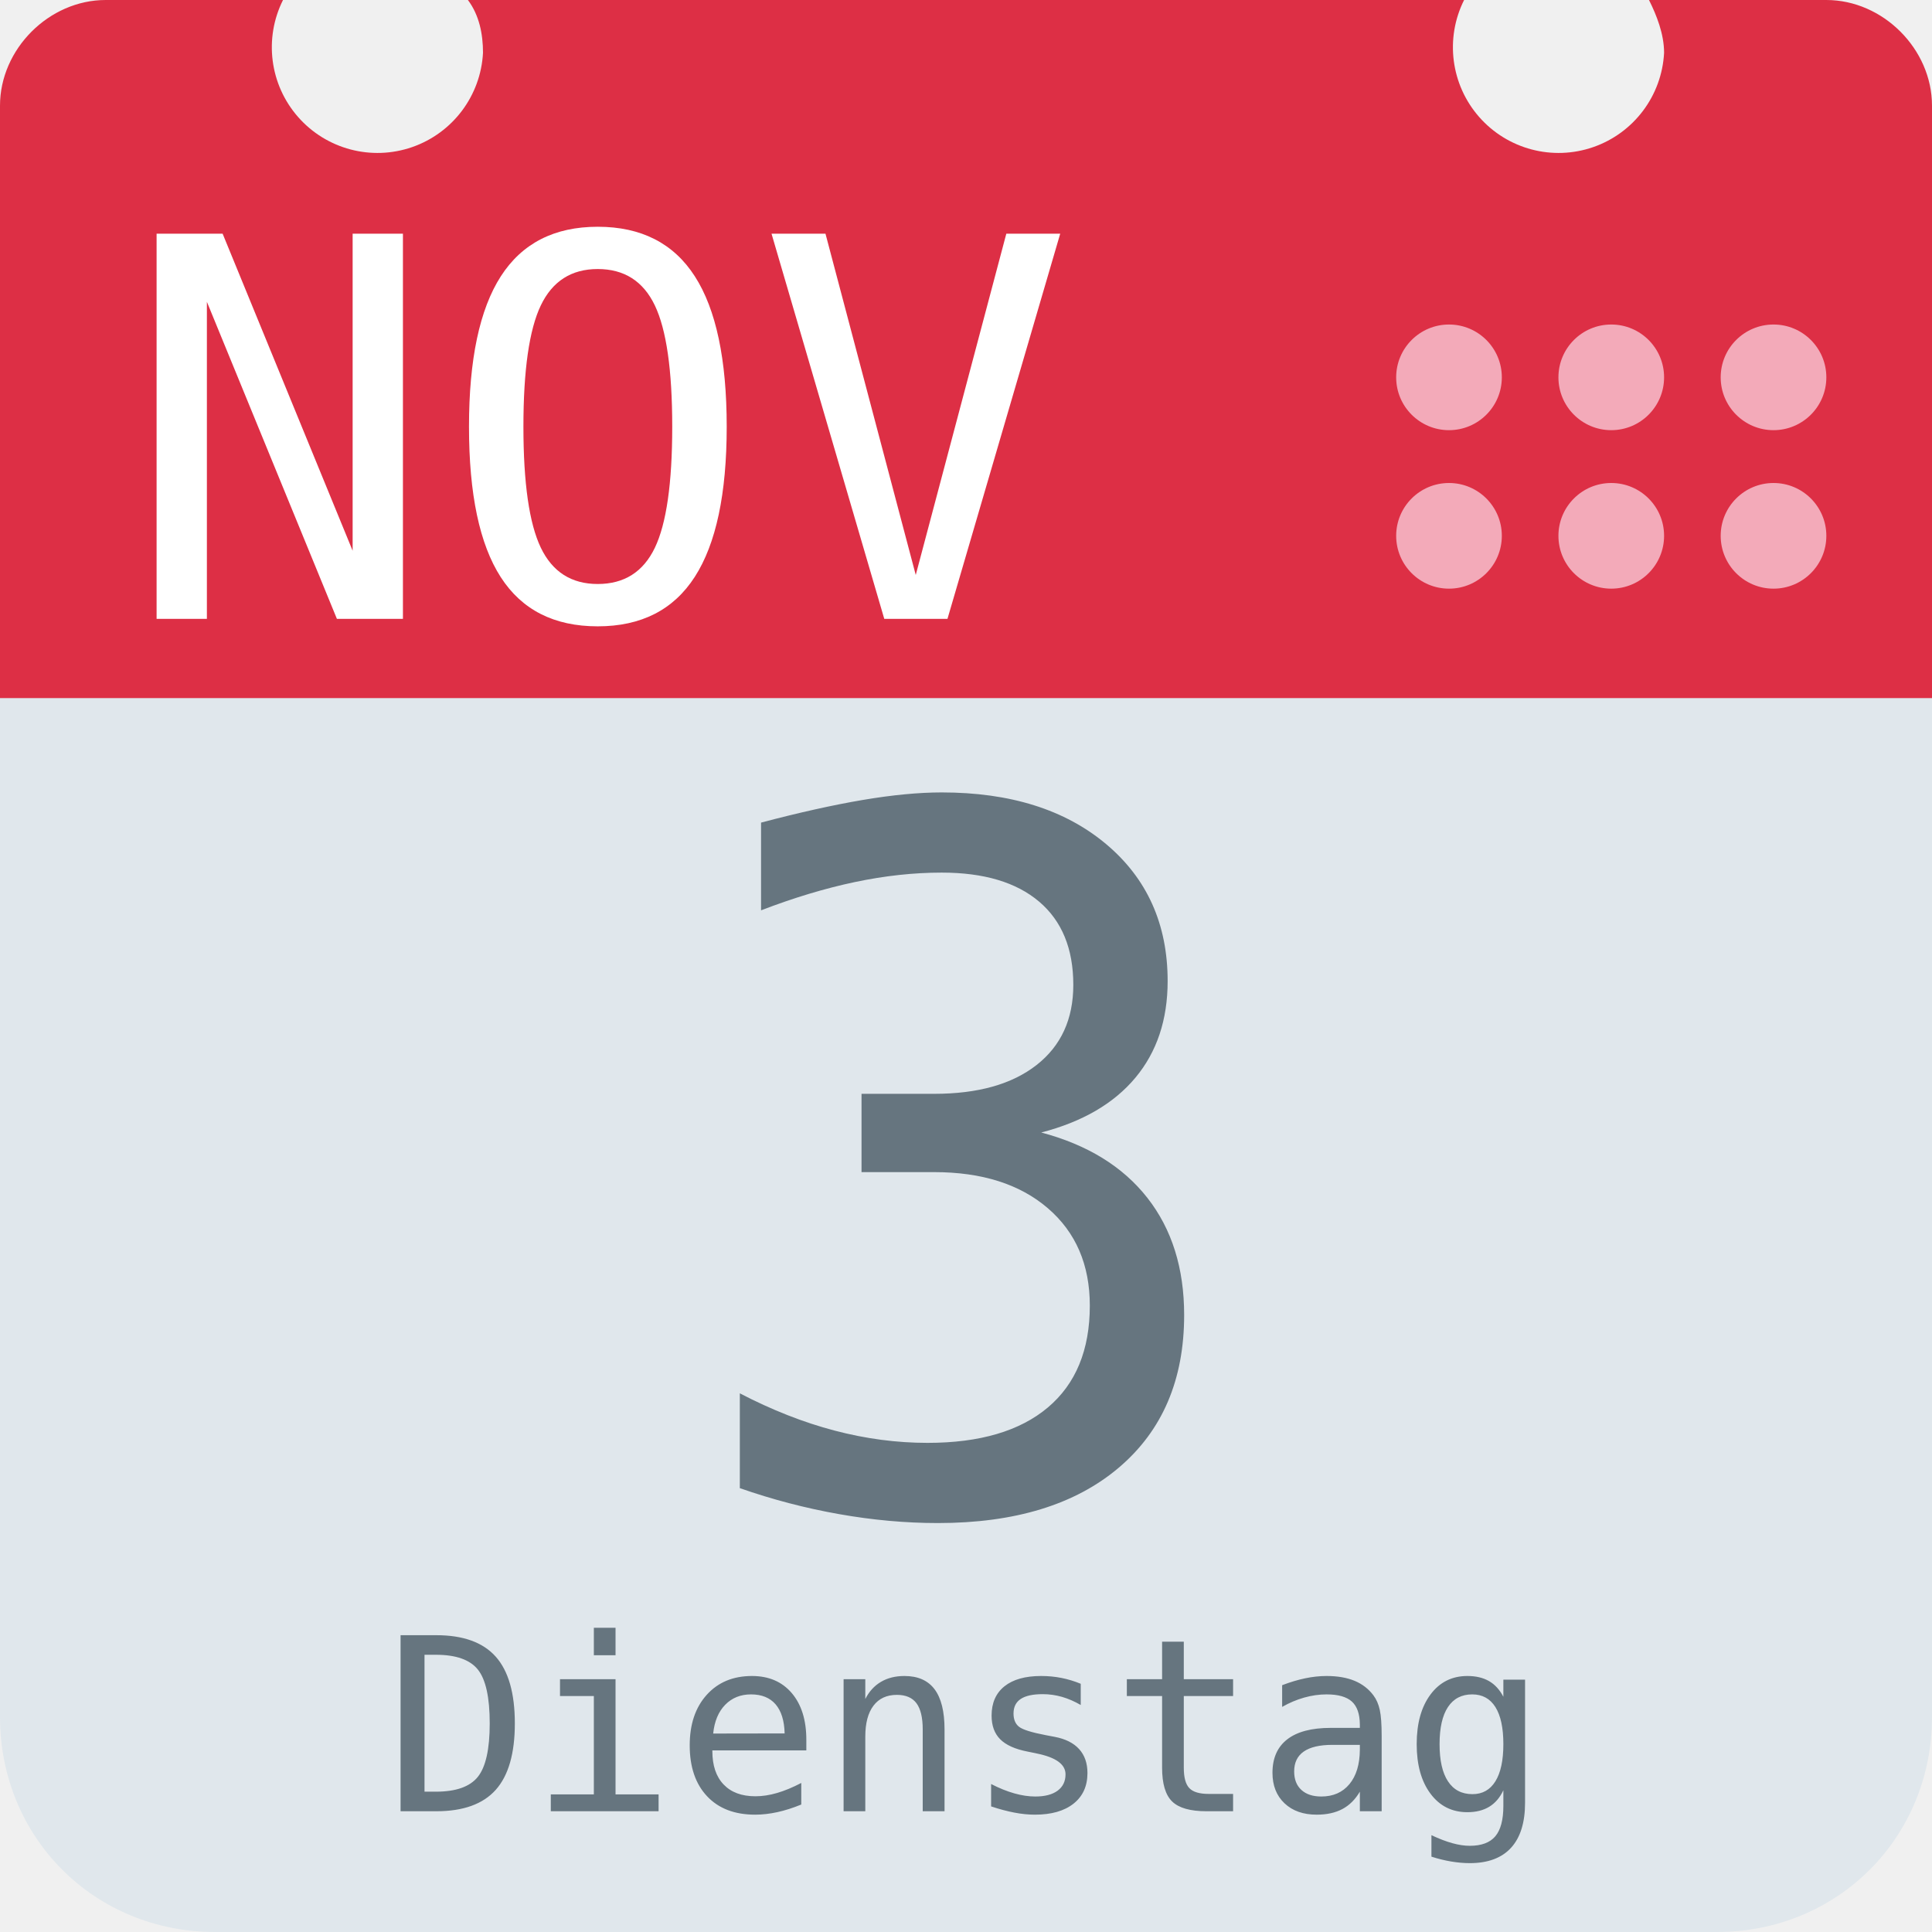
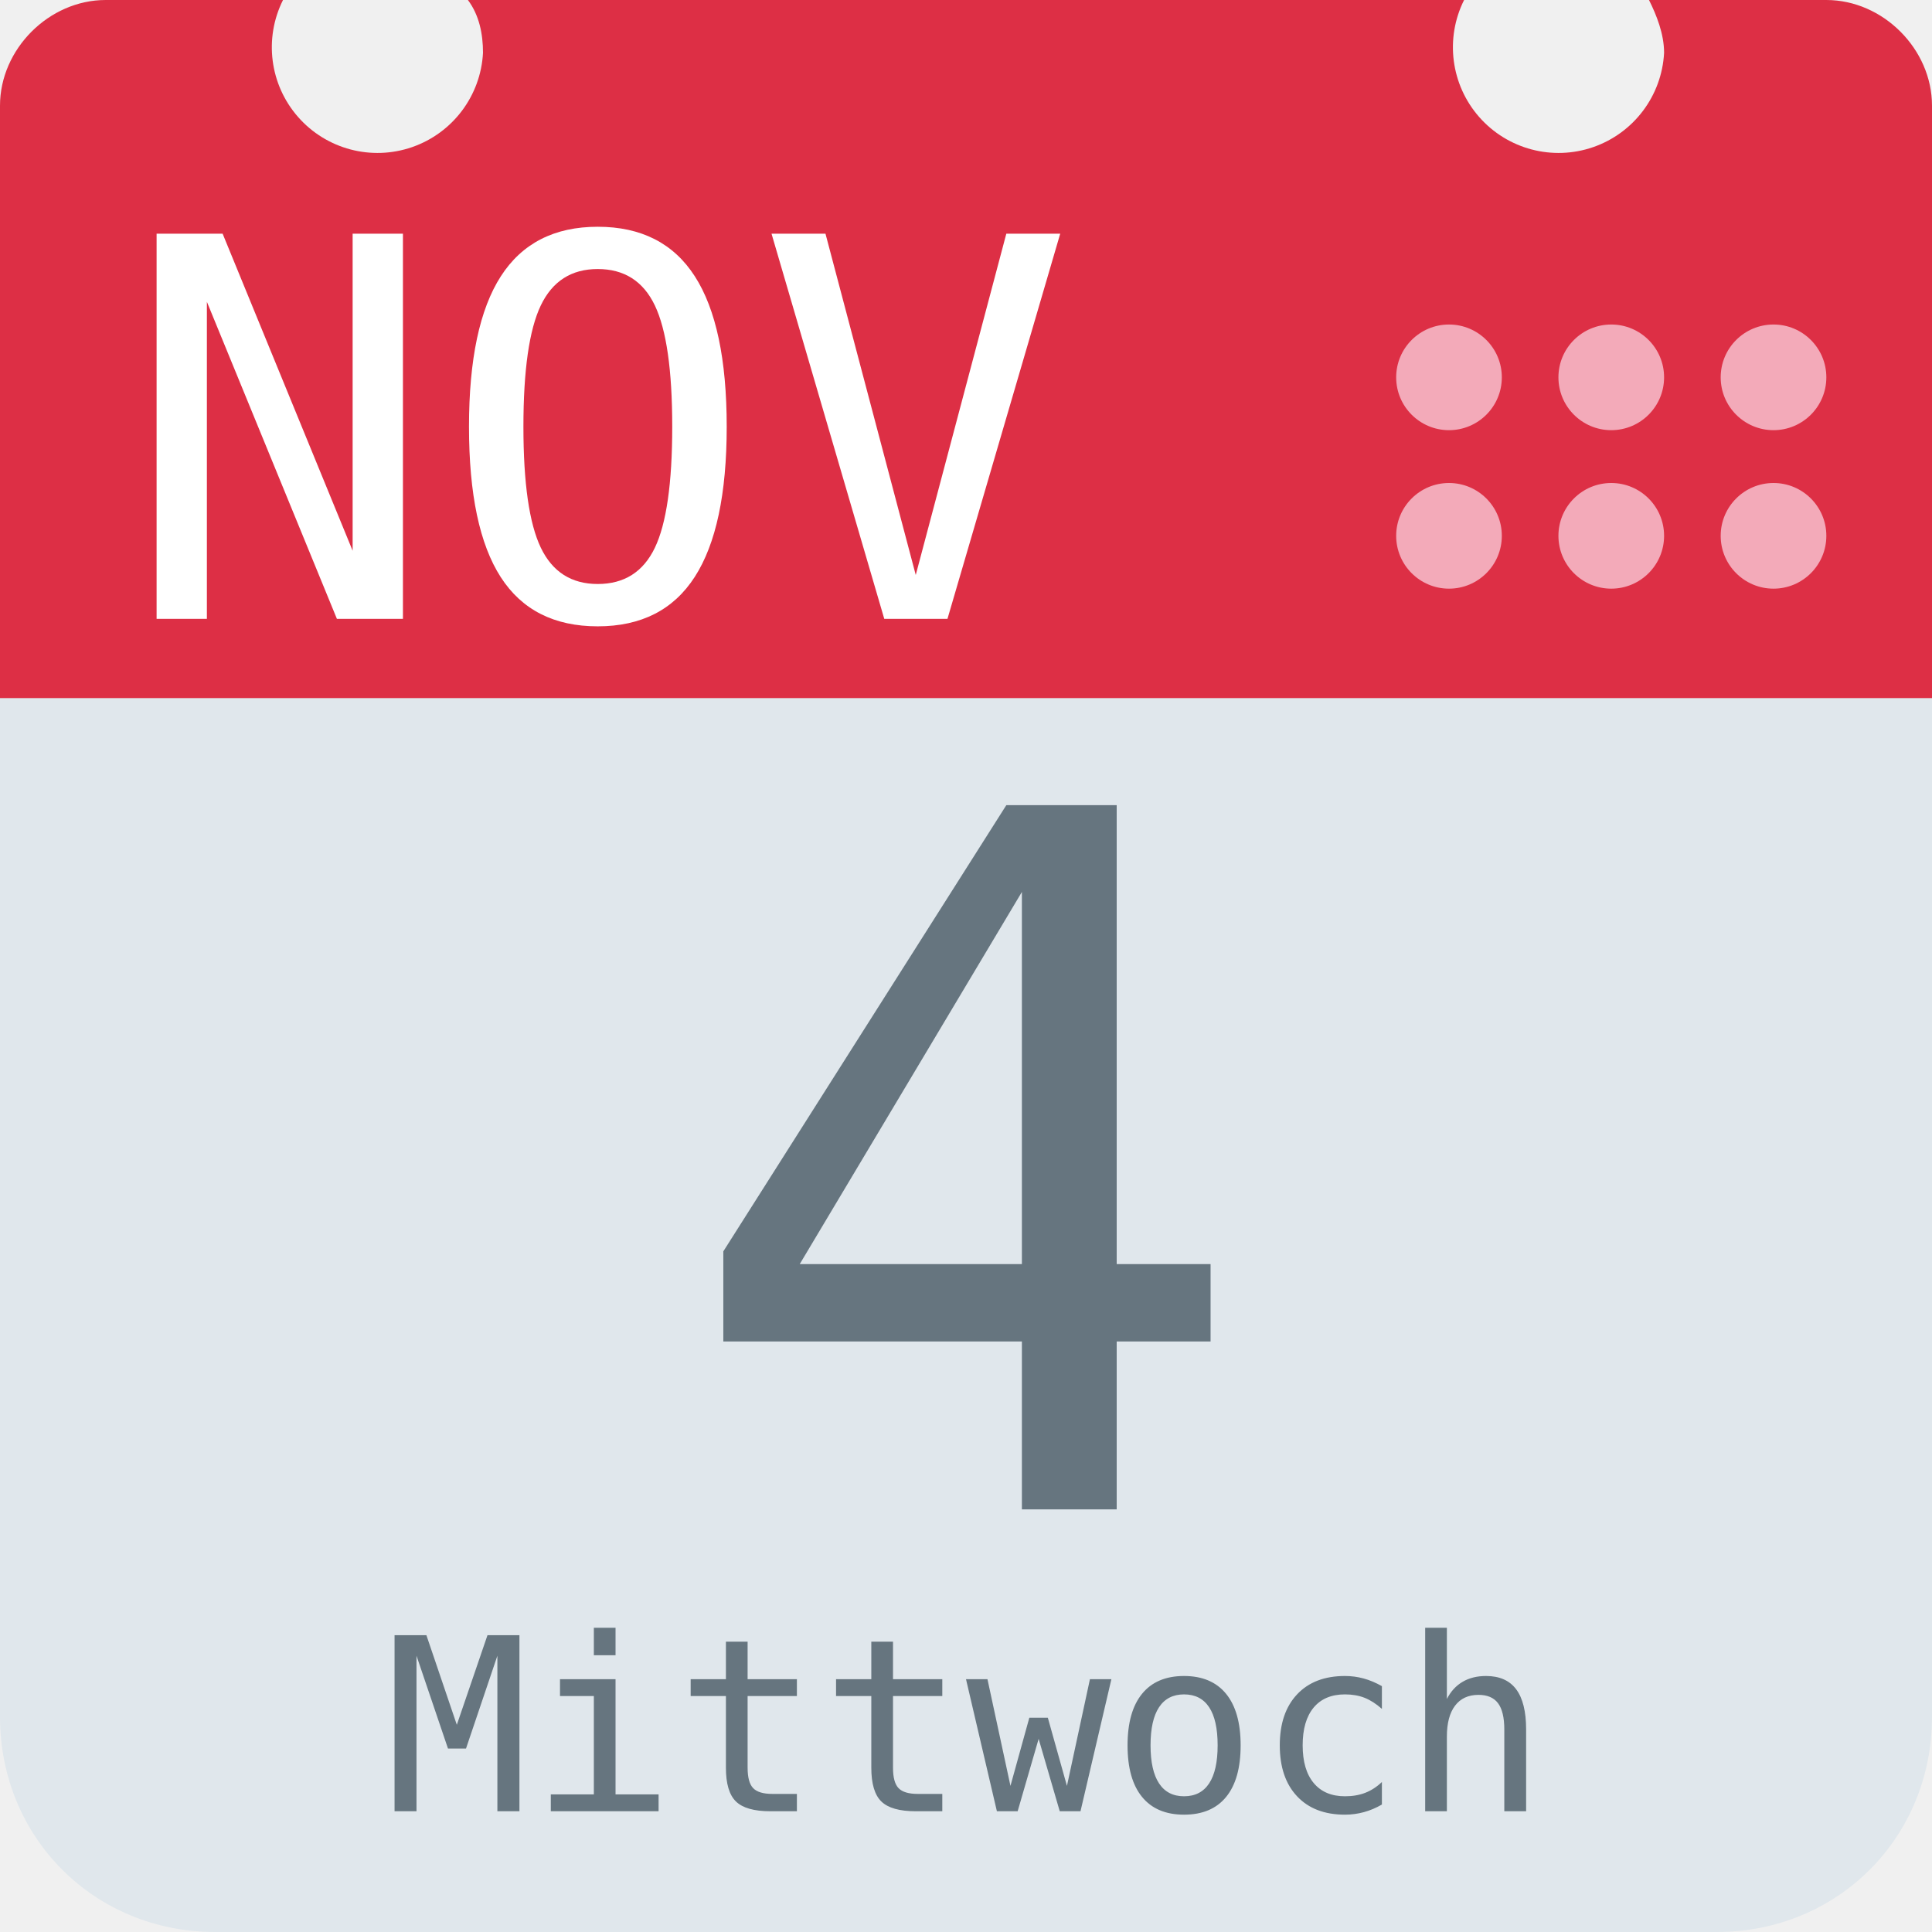
<svg xmlns="http://www.w3.org/2000/svg" aria-label="Calendar" role="img" viewBox="0 0 512 512">
  <path d="M512 455c0 32-25 57-57 57H57c-32 0-57-25-57-57V128c0-31 25-57 57-57h398c32 0 57 26 57 57z" fill="#e0e7ec" />
  <path d="M484 0h-47c2 4 4 9 4 14a28 28 0 1 1-53-14H124c3 4 4 9 4 14A28 28 0 1 1 75 0H28C13 0 0 13 0 28v157h512V28c0-15-13-28-28-28z" fill="#dd2f45" />
  <g fill="#f3aab9">
    <circle cx="470" cy="142" r="14" />
    <circle cx="470" cy="100" r="14" />
    <circle cx="427" cy="142" r="14" />
    <circle cx="427" cy="100" r="14" />
    <circle cx="384" cy="142" r="14" />
    <circle cx="384" cy="100" r="14" />
  </g>
  <text id="month" x="32" y="164" fill="#fff" font-family="monospace" font-size="140px" style="text-anchor: left">NOV</text>
-   <text id="day" x="256" y="400" fill="#66757f" font-family="monospace" font-size="256px" style="text-anchor: middle">3</text>
-   <text id="weekday" x="256" y="480" fill="#66757f" font-family="monospace" font-size="64px" style="text-anchor: middle">Dienstag</text>
+   <text id="day" x="256" y="400" fill="#66757f" font-family="monospace" font-size="256px" style="text-anchor: middle">4</text>
+   <text id="weekday" x="256" y="480" fill="#66757f" font-family="monospace" font-size="64px" style="text-anchor: middle">Mittwoch</text>
</svg>
